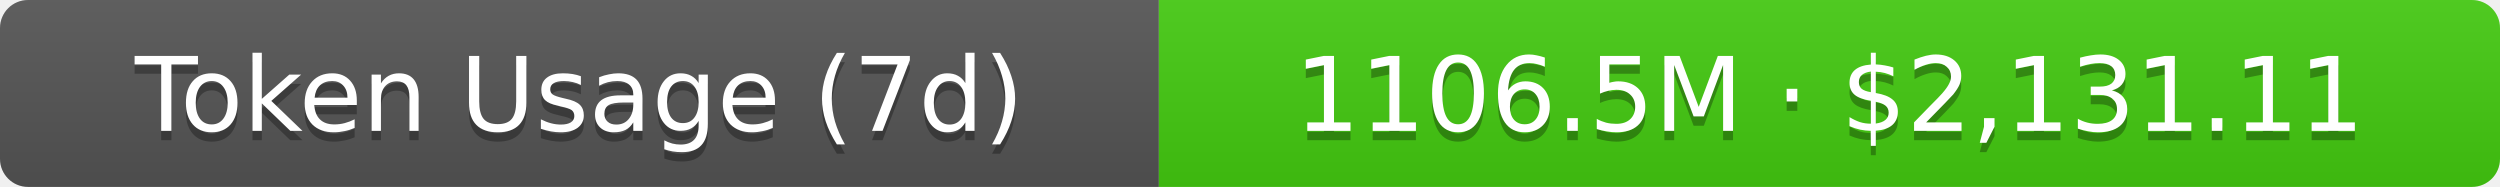
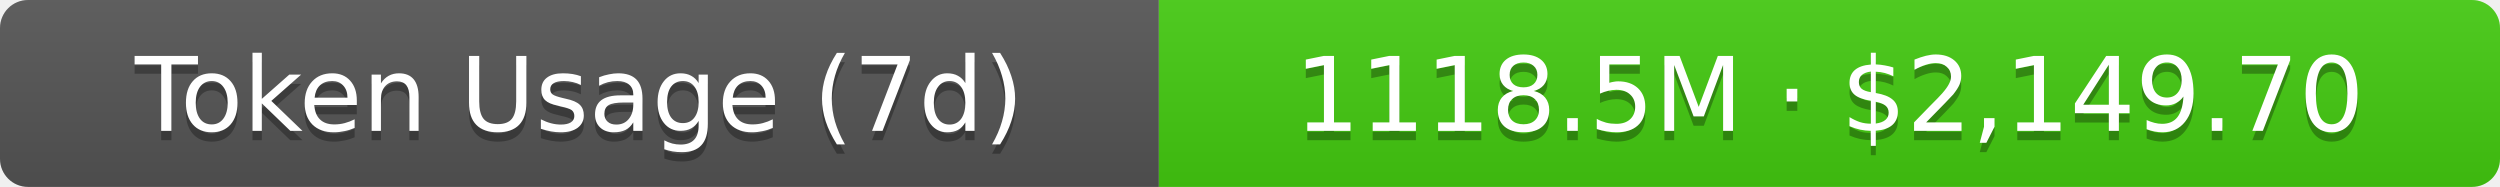
- <svg xmlns="http://www.w3.org/2000/svg" width="267.5" height="20" role="img" aria-label="Token Usage (7d): 1106.5M · $2,131.11">
+ <svg xmlns="http://www.w3.org/2000/svg" width="267.5" height="20" role="img" aria-label="Token Usage (7d): 1118.5M · $2,149.70">
  <linearGradient id="s" x2="0" y2="100%">
    <stop offset="0" stop-color="#bbb" stop-opacity=".1" />
    <stop offset="1" stop-opacity=".1" />
  </linearGradient>
  <clipPath id="r">
    <rect width="267.5" height="20" rx="3" fill="#fff" />
  </clipPath>
  <g clip-path="url(#r)">
    <rect width="124" height="20" fill="#555" />
    <rect x="124" width="143.5" height="20" fill="#4c1" />
    <rect width="267.5" height="20" fill="url(#s)" />
  </g>
  <g fill="#fff" text-anchor="middle" font-family="Verdana,Geneva,DejaVu Sans,sans-serif" text-rendering="geometricPrecision" font-size="11">
    <text aria-hidden="true" x="62" y="15" fill="#010101" fill-opacity=".3">Token Usage (7d)</text>
    <text x="62" y="14">Token Usage (7d)</text>
-     <text aria-hidden="true" x="195.75" y="15" fill="#010101" fill-opacity=".3">1106.5M · $2,131.11</text>
-     <text x="195.75" y="14">1106.5M · $2,131.11</text>
+     <text aria-hidden="true" x="195.75" y="15" fill="#010101" fill-opacity=".3">1118.5M · $2,149.70</text>
+     <text x="195.75" y="14">1118.5M · $2,149.70</text>
  </g>
</svg>
